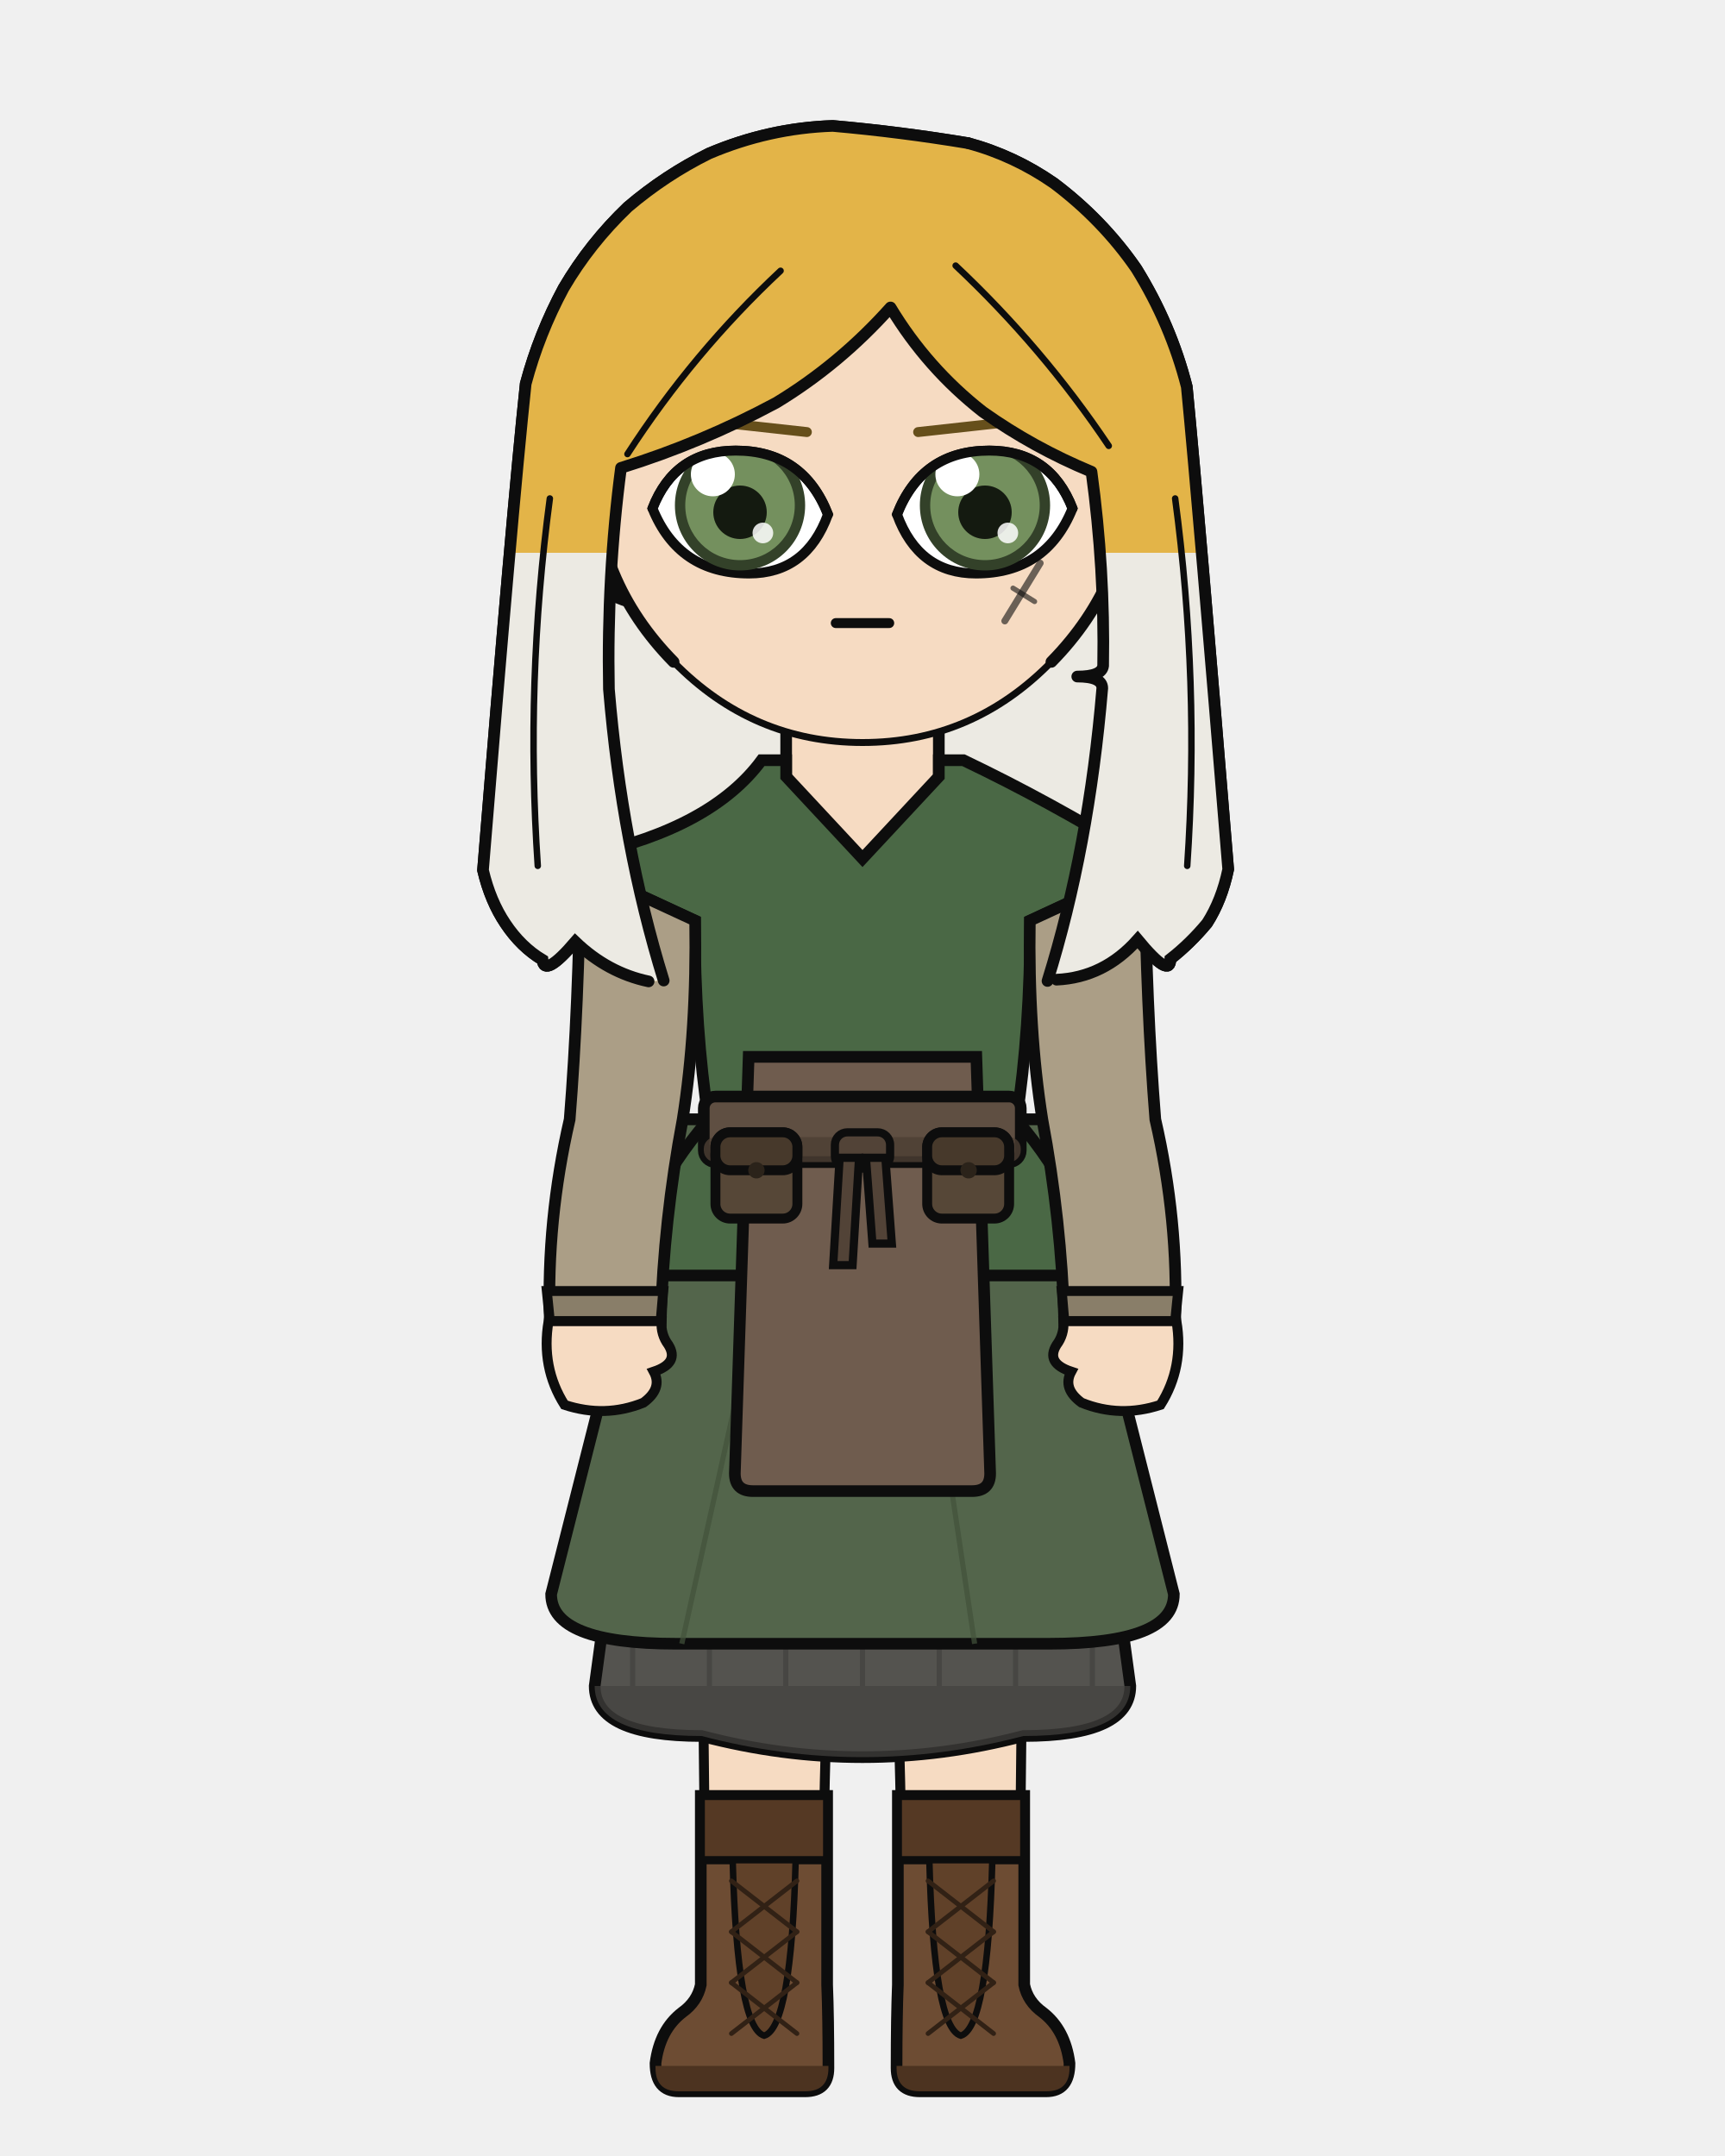
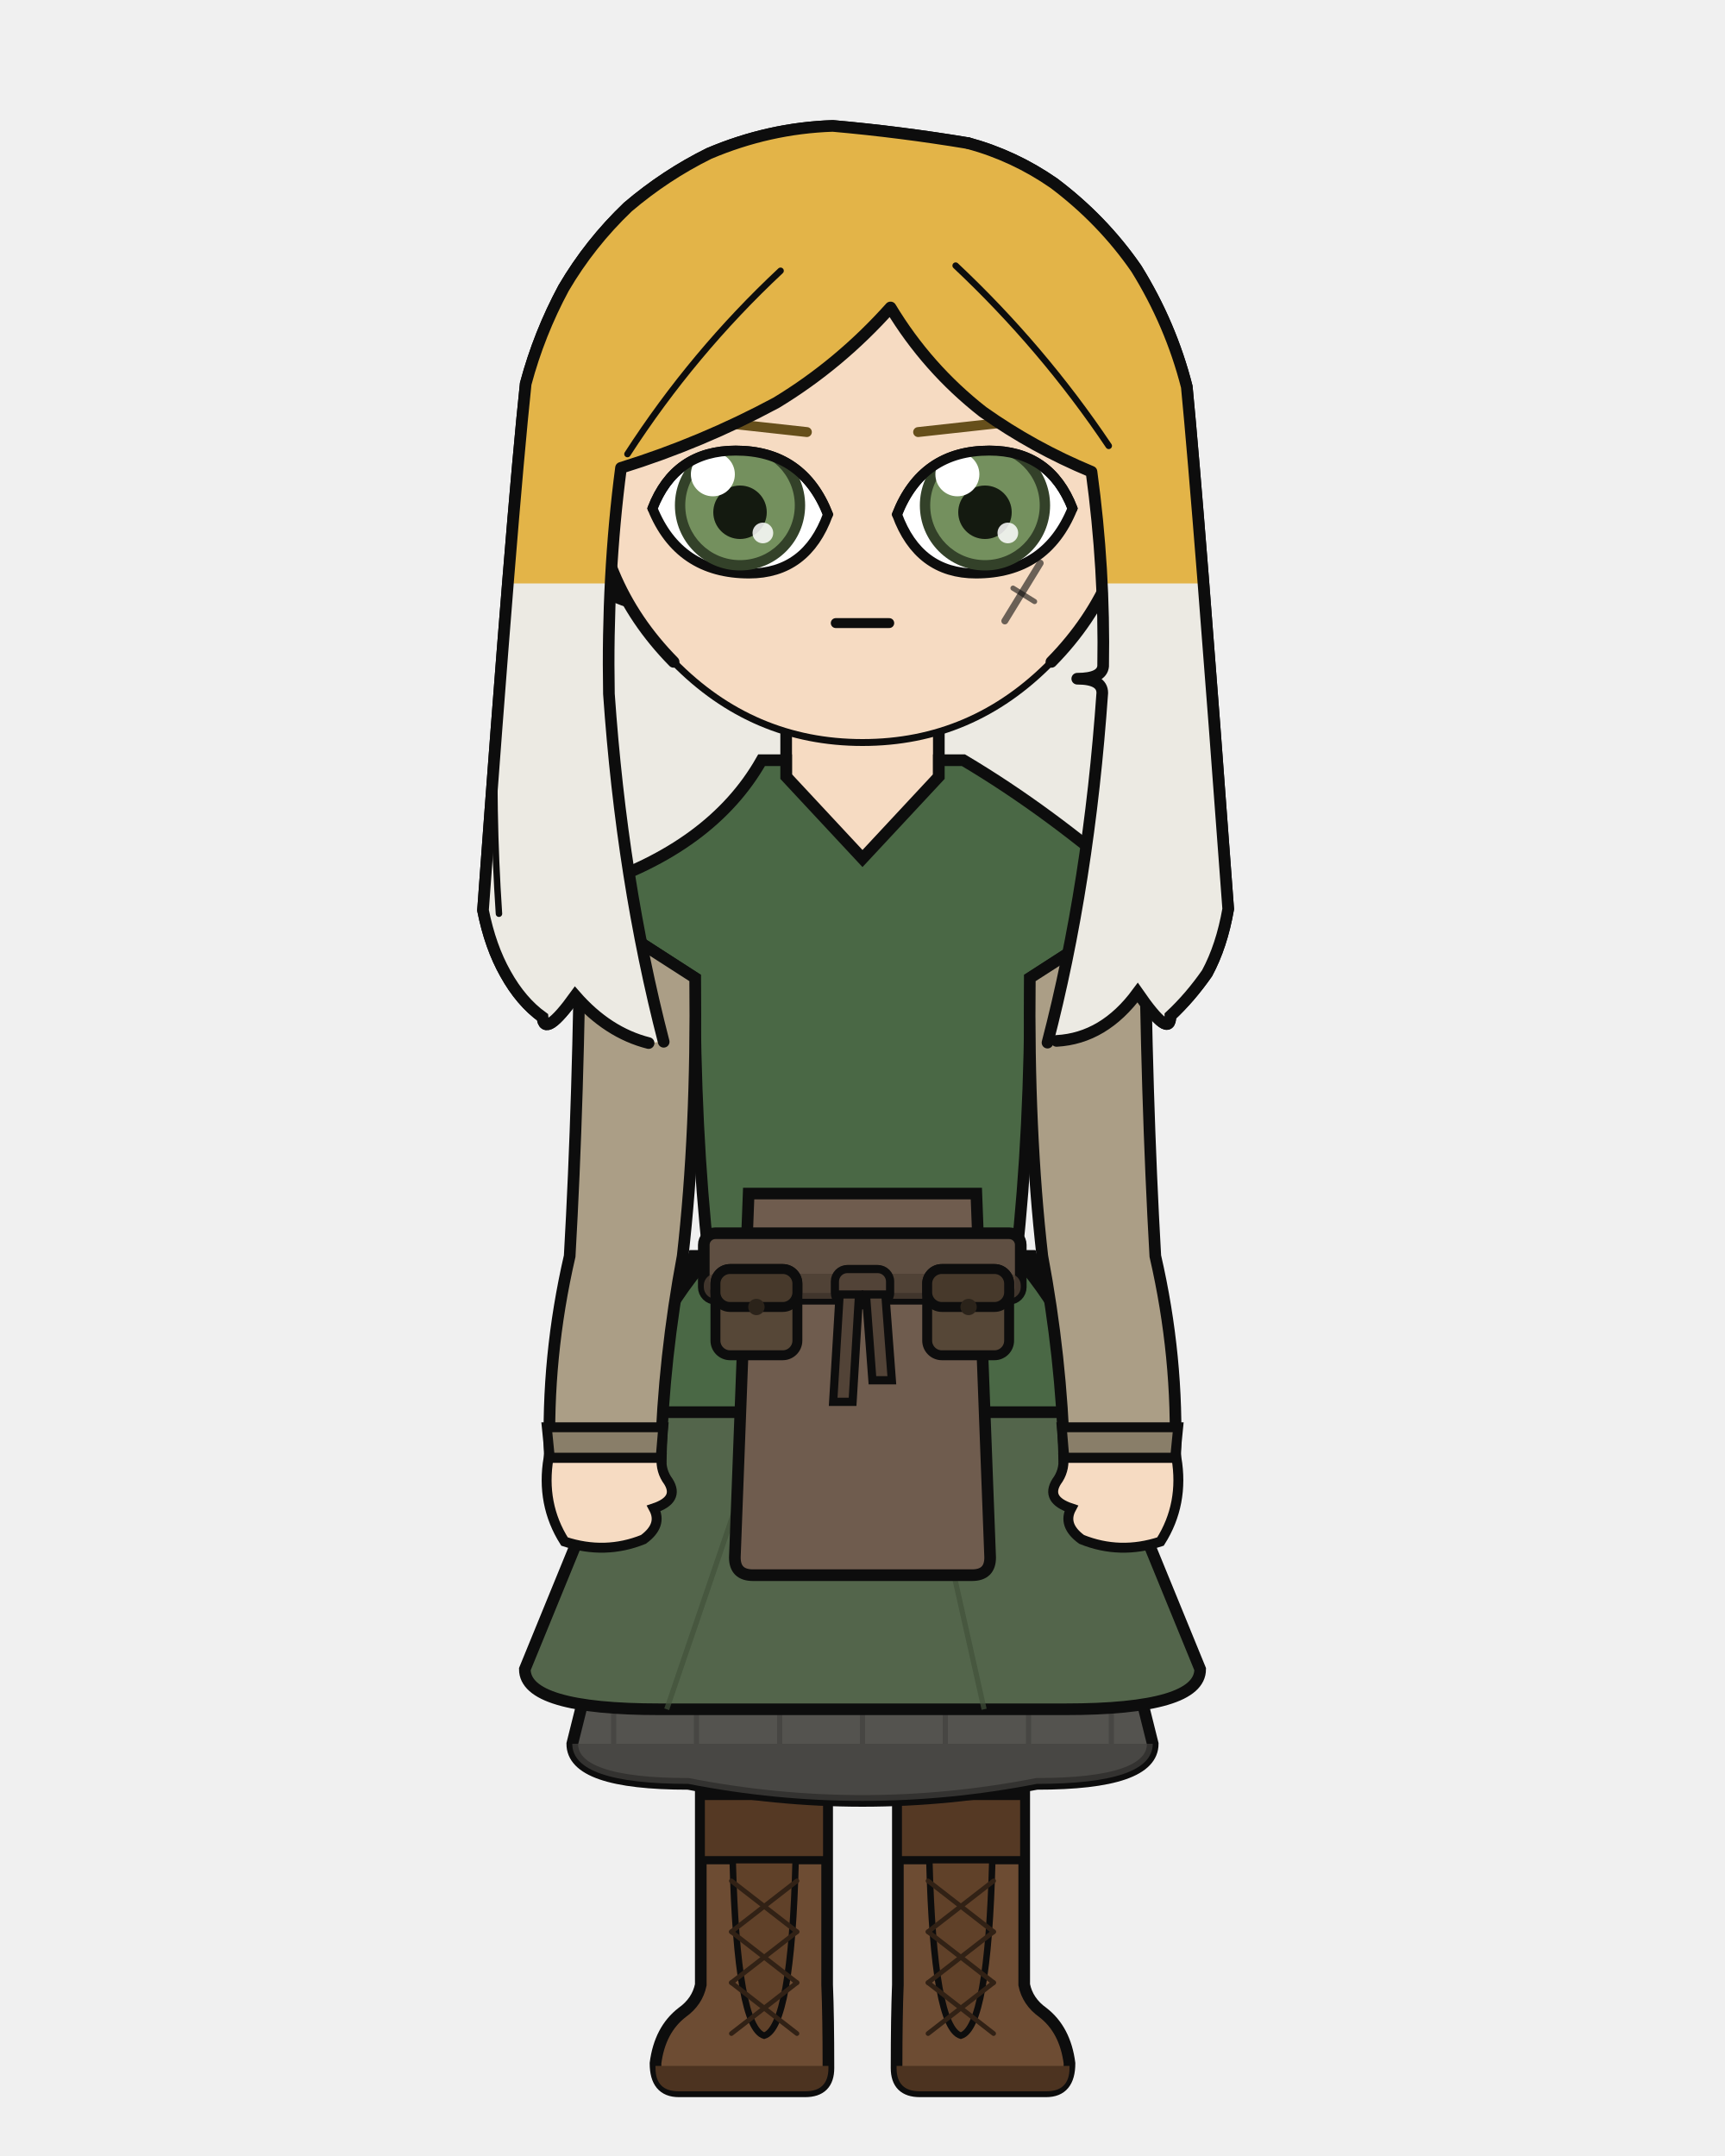
<svg xmlns="http://www.w3.org/2000/svg" width="400" height="500" viewBox="0 0 400 500">
  <defs>
    <clipPath id="hair-tips">
-       <path d="M 96.2 128.2 Q 121.7 155.5 147.3 182.8 Q 145.8 182.2 144.3 181.7 Q 142.8 181.0 141.4 180.3 Q 140.0 179.4 138.6 178.6 Q 137.3 177.6 136.0 176.6 Q 134.7 175.5 133.4 174.3 Q 132.3 175.6 131.2 176.8 Q 130.3 177.7 129.3 178.5 Q 128.6 179.1 127.9 179.6 Q 127.3 179.8 126.8 179.9 Q 126.4 179.8 126.1 179.6 Q 125.9 179.1 125.8 178.6 Q 125.0 178.0 124.1 177.5 Q 123.4 176.9 122.6 176.3 Q 121.9 175.6 121.1 174.9 Q 120.4 174.2 119.7 173.5 Q 119.1 172.7 118.4 171.9 Q 117.8 171.0 117.2 170.1 Q 116.6 169.2 116.1 168.3 Q 115.6 167.4 115.1 166.4 Q 114.6 165.4 114.1 164.4 Q 113.7 163.4 113.3 162.3 Q 113.0 161.2 112.6 160.1 Q 112.3 158.9 112.0 157.8 Q 113.1 144.7 114.1 131.7 Q 115.1 129.9 116.1 128.2 Q 116.9 128.2 117.8 128.2 Q 118.6 128.2 119.4 128.2 Q 120.0 128.2 120.7 128.2 Q 121.3 128.2 121.9 128.2 Q 122.5 128.2 123.0 128.2 Q 123.6 128.2 124.3 128.2 Q 124.9 128.2 125.6 128.2 Q 126.4 128.2 127.2 128.2 Q 128.0 128.2 128.8 128.2 Q 129.7 128.2 130.7 128.2 Q 131.7 128.2 132.8 128.2 Q 133.9 128.2 135.0 128.2 Q 136.3 128.2 137.5 128.2 Q 138.7 128.2 140.0 128.2 Q 141.4 128.2 142.7 128.2 Q 144.2 128.2 145.6 128.2 Q 147.1 128.2 148.5 128.2 Q 150.1 128.2 151.6 128.2 Q 153.1 128.2 154.7 128.2 Q 156.2 128.2 157.8 128.2 Q 159.5 128.2 161.1 128.2 Q 162.8 128.2 164.4 128.2 Q 166.8 128.2 169.1 128.2 Q 171.4 128.2 173.8 128.2 Q 176.2 128.2 178.5 128.2 Q 180.9 128.2 183.3 128.2 Q 185.8 128.2 188.2 128.2 Q 190.6 128.2 193.1 128.2 Q 195.7 128.2 198.3 128.2 Q 201.0 128.2 203.6 128.2 Q 206.2 128.2 208.8 128.2 Q 211.4 128.2 214.1 128.2 Q 216.7 128.2 219.3 128.2 Q 221.9 128.2 224.5 128.2 Q 226.2 128.2 228.0 128.2 Q 229.7 128.2 231.5 128.2 Q 233.2 128.2 234.8 128.2 Q 236.5 128.2 238.1 128.2 Q 239.7 128.2 241.3 128.2 Q 242.9 128.2 244.4 128.2 Q 246.3 128.2 248.1 128.2 Q 249.8 128.2 251.5 128.2 Q 253.2 128.2 254.8 128.2 Q 256.4 128.2 257.9 128.2 Q 259.4 128.2 260.8 128.2 Q 262.2 128.2 263.5 128.2 Q 264.8 128.2 266.1 128.2 Q 267.2 128.2 268.4 128.2 Q 269.4 128.2 270.4 128.2 Q 271.3 128.2 272.3 128.2 Q 273.0 128.2 273.8 128.2 Q 274.5 128.2 275.2 128.2 Q 275.7 128.2 276.2 128.2 Q 276.9 128.2 277.5 128.2 Q 278.2 128.2 279.0 128.2 Q 279.8 128.2 280.7 128.2 Q 281.7 129.8 282.6 131.4 Q 283.7 144.4 284.8 157.5 Q 284.5 158.7 284.3 159.9 Q 283.9 161.0 283.6 162.1 Q 283.2 163.2 282.8 164.3 Q 282.4 165.3 281.9 166.3 Q 281.5 167.3 281.0 168.2 Q 280.4 169.1 279.9 170.0 Q 279.2 170.8 278.6 171.6 Q 277.9 172.3 277.2 173.0 Q 276.5 173.8 275.8 174.5 Q 275.1 175.1 274.4 175.8 Q 273.7 176.5 272.9 177.1 Q 272.2 177.7 271.4 178.3 Q 271.3 178.9 271.2 179.5 Q 270.9 179.7 270.6 179.9 Q 270.0 179.7 269.5 179.6 Q 268.7 179.0 268.0 178.4 Q 267.1 177.5 266.1 176.5 Q 264.9 175.2 263.8 173.8 Q 262.4 175.2 261.1 176.5 Q 259.7 177.7 258.2 178.8 Q 256.7 179.7 255.2 180.6 Q 253.6 181.2 252.0 181.9 Q 250.3 182.3 248.6 182.8 Q 246.8 183.0 245.0 183.2 Q 274.4 155.7 303.8 128.2 Q 303.8 209.4 303.8 290.6 Q 200.0 290.6 96.2 290.6 Q 96.2 209.4 96.2 128.2 Z" />
+       <path d="M 96.2 135.3 Q 121.7 163.4 147.3 191.6 Q 145.8 190.9 144.3 190.3 Q 142.8 189.4 141.4 188.6 Q 140.0 187.6 138.6 186.6 Q 137.3 185.4 136.0 184.2 Q 134.7 182.9 133.4 181.5 Q 132.3 183.0 131.2 184.5 Q 130.3 185.5 129.3 186.6 Q 128.6 187.2 127.9 187.8 Q 127.3 188.0 126.8 188.2 Q 126.4 188.0 126.1 187.8 Q 125.9 187.2 125.8 186.6 Q 125.0 185.9 124.1 185.3 Q 123.4 184.6 122.6 183.8 Q 121.9 183.0 121.1 182.2 Q 120.4 181.4 119.7 180.5 Q 119.1 179.5 118.4 178.6 Q 117.8 177.5 117.2 176.5 Q 116.6 175.4 116.1 174.4 Q 115.6 173.2 115.1 172.1 Q 114.6 170.9 114.1 169.7 Q 113.7 168.4 113.3 167.2 Q 113.0 165.8 112.6 164.5 Q 112.3 163.1 112.0 161.7 Q 113.1 148.5 114.1 135.3 Q 115.1 135.3 116.1 135.3 Q 116.9 135.3 117.8 135.3 Q 118.6 135.3 119.4 135.3 Q 120.0 135.3 120.7 135.3 Q 121.3 135.3 121.9 135.3 Q 122.5 135.3 123.0 135.3 Q 123.6 135.3 124.3 135.3 Q 124.9 135.3 125.6 135.3 Q 126.4 135.3 127.2 135.3 Q 128.0 135.3 128.8 135.3 Q 129.7 135.3 130.7 135.3 Q 131.7 135.3 132.8 135.3 Q 133.9 135.3 135.0 135.3 Q 136.3 135.3 137.5 135.3 Q 138.7 135.3 140.0 135.3 Q 141.4 135.3 142.7 135.3 Q 144.2 135.3 145.6 135.3 Q 147.1 135.3 148.5 135.3 Q 150.1 135.3 151.6 135.3 Q 153.1 135.3 154.7 135.3 Q 156.2 135.3 157.8 135.3 Q 159.5 135.3 161.1 135.3 Q 162.8 135.3 164.4 135.3 Q 166.8 135.3 169.1 135.3 Q 171.4 135.3 173.8 135.3 Q 176.2 135.3 178.5 135.3 Q 180.9 135.3 183.3 135.3 Q 185.8 135.3 188.2 135.3 Q 190.6 135.3 193.1 135.3 Q 195.7 135.3 198.3 135.3 Q 201.0 135.3 203.6 135.3 Q 206.2 135.3 208.8 135.3 Q 211.4 135.3 214.1 135.3 Q 216.7 135.3 219.3 135.3 Q 221.9 135.3 224.5 135.3 Q 226.2 135.3 228.0 135.3 Q 229.7 135.3 231.5 135.3 Q 233.2 135.3 234.8 135.3 Q 236.5 135.3 238.1 135.3 Q 239.7 135.3 241.3 135.3 Q 242.9 135.3 244.4 135.3 Q 246.3 135.3 248.1 135.3 Q 249.8 135.3 251.5 135.3 Q 253.2 135.3 254.8 135.3 Q 256.4 135.3 257.9 135.3 Q 259.4 135.3 260.8 135.3 Q 262.2 135.3 263.5 135.3 Q 264.8 135.3 266.1 135.3 Q 267.2 135.3 268.4 135.3 Q 269.4 135.3 270.4 135.3 Q 271.3 135.3 272.3 135.3 Q 273.0 135.3 273.8 135.3 Q 274.5 135.3 275.2 135.3 Q 275.7 135.3 276.2 135.3 Q 276.9 135.3 277.5 135.3 Q 278.2 135.3 279.0 135.3 Q 279.8 135.3 280.7 135.3 Q 281.7 135.3 282.6 135.3 Q 283.7 148.4 284.8 161.5 Q 284.5 162.9 284.3 164.3 Q 283.9 165.6 283.6 167.0 Q 283.2 168.2 282.8 169.5 Q 282.4 170.7 281.9 171.9 Q 281.5 173.1 281.0 174.2 Q 280.4 175.3 279.9 176.4 Q 279.2 177.3 278.6 178.2 Q 277.9 179.1 277.2 180.0 Q 276.5 180.8 275.8 181.7 Q 275.1 182.5 274.4 183.3 Q 273.7 184.1 272.9 184.8 Q 272.2 185.6 271.4 186.3 Q 271.3 187.0 271.2 187.7 Q 270.9 188.0 270.6 188.2 Q 270.0 188.0 269.5 187.8 Q 268.7 187.1 268.0 186.4 Q 267.1 185.3 266.1 184.1 Q 264.9 182.5 263.8 180.9 Q 262.4 182.5 261.1 184.1 Q 259.7 185.5 258.2 186.8 Q 256.7 187.9 255.2 189.0 Q 253.6 189.8 252.0 190.6 Q 250.3 191.1 248.6 191.6 Q 246.8 191.9 245.0 192.1 Q 274.4 163.7 303.8 135.3 Q 303.8 220.1 303.8 304.8 Q 200.0 304.8 96.2 304.8 Q 96.2 220.1 96.2 135.3 Z" />
    </clipPath>
    <clipPath id="hair-front">
-       <path d="M 153.9 227.4 Q 144.2 196.0 141.2 159.8 Q 140.7 133.6 144.0 108.5 Q 162.7 102.7 180.0 93.4 Q 194.7 84.5 206.5 71.3 Q 215.0 85.4 227.9 95.5 Q 239.6 103.8 253.1 109.4 Q 256.2 132.0 255.8 154.4 Q 255.5 156.9 249.8 156.9 Q 255.6 156.9 255.6 159.6 Q 252.5 196.7 242.9 227.5 Q 243.9 227.4 245.0 227.2 Q 256.0 226.7 263.8 217.9 Q 271.4 227.1 271.4 222.4 Q 276.0 218.8 279.9 214.1 Q 283.3 208.8 284.8 201.6 Q 278.0 118.6 275.2 89.7 Q 271.5 75.2 263.5 62.3 Q 255.7 51.0 244.4 42.5 Q 235.2 36.1 224.5 33.2 Q 208.9 30.6 193.1 29.2 Q 178.3 29.7 164.4 35.6 Q 154.3 40.6 145.6 48.0 Q 136.8 56.4 130.7 66.8 Q 125.0 77.4 121.9 89.0 Q 118.7 119.2 112.0 201.8 Q 113.7 209.0 117.2 214.2 Q 120.8 219.6 125.8 222.6 Q 126.2 226.8 133.4 218.4 Q 140.9 225.6 150.4 227.6 Q 152.2 227.5 153.9 227.4 Z" />
+       <path d="M 153.9 241.6 Q 144.2 204.1 141.2 160.9 Q 140.7 133.6 144.0 108.5 Q 162.7 102.7 180.0 93.4 Q 194.7 84.5 206.5 71.3 Q 215.0 85.4 227.9 95.5 Q 239.6 103.8 253.1 109.4 Q 256.2 132.0 255.8 154.5 Q 255.5 157.4 249.8 157.4 Q 255.6 157.4 255.6 160.7 Q 252.5 205.0 242.9 241.8 Q 243.9 241.6 245.0 241.4 Q 256.0 240.8 263.8 230.2 Q 271.4 241.2 271.4 235.6 Q 276.0 231.3 279.9 225.7 Q 283.3 219.4 284.8 210.8 Q 278.0 118.6 275.2 89.7 Q 271.5 75.2 263.5 62.3 Q 255.7 51.0 244.4 42.5 Q 235.2 36.1 224.5 33.2 Q 208.9 30.6 193.1 29.2 Q 178.3 29.7 164.4 35.6 Q 154.3 40.6 145.6 48.0 Q 136.8 56.4 130.7 66.8 Q 125.0 77.4 121.9 89.0 Q 118.7 119.2 112.0 211.1 Q 113.7 219.6 117.2 225.8 Q 120.8 232.3 125.8 235.9 Q 126.2 240.9 133.4 230.9 Q 140.9 239.5 150.4 241.9 Q 152.2 241.7 153.9 241.6 Z" />
    </clipPath>
  </defs>
-   <path d="M 150.4 227.6 Q 140.9 225.6 133.4 218.4 Q 126.2 226.8 125.8 222.6 Q 120.8 219.6 117.2 214.2 Q 113.7 209.0 112.0 201.8 Q 118.7 119.2 121.9 89.0 Q 125.0 77.4 130.7 66.8 Q 136.8 56.4 145.6 48.0 Q 154.3 40.6 164.4 35.6 Q 178.3 29.7 193.1 29.2 Q 208.9 30.6 224.5 33.2 Q 235.2 36.1 244.4 42.5 Q 255.7 51.0 263.5 62.3 Q 271.5 75.2 275.2 89.7 Q 278.0 118.6 284.8 201.6 Q 283.3 208.8 279.9 214.1 Q 276.0 218.8 271.4 222.4 Q 271.4 227.1 263.8 217.9 Q 256.0 226.7 245.0 227.2 Q 197.7 237.8 150.4 227.6 Z" fill="#e3b448" />
-   <path d="M 150.4 227.6 Q 140.9 225.6 133.4 218.4 Q 126.2 226.8 125.8 222.6 Q 120.8 219.6 117.2 214.2 Q 113.7 209.0 112.0 201.8 Q 118.7 119.2 121.9 89.0 Q 125.0 77.4 130.7 66.8 Q 136.8 56.4 145.6 48.0 Q 154.3 40.6 164.4 35.6 Q 178.3 29.7 193.1 29.2 Q 208.9 30.6 224.5 33.2 Q 235.2 36.1 244.4 42.5 Q 255.7 51.0 263.5 62.3 Q 271.5 75.2 275.2 89.7 Q 278.0 118.6 284.8 201.6 Q 283.3 208.8 279.9 214.1 Q 276.0 218.8 271.4 222.4 Q 271.4 227.1 263.8 217.9 Q 256.0 226.7 245.0 227.2 Q 197.7 237.8 150.4 227.6 Z" fill="#eceae3" clip-path="url(#hair-tips)" />
-   <path d="M 150.4 227.6 Q 140.9 225.6 133.4 218.4 Q 126.2 226.8 125.8 222.6 Q 120.8 219.6 117.2 214.2 Q 113.7 209.0 112.0 201.8 Q 118.7 119.2 121.9 89.0 Q 125.0 77.4 130.7 66.8 Q 136.8 56.4 145.6 48.0 Q 154.3 40.6 164.4 35.6 Q 178.3 29.7 193.1 29.2 Q 208.9 30.6 224.5 33.2 Q 235.2 36.1 244.4 42.5 Q 255.7 51.0 263.5 62.3 Q 271.5 75.2 275.2 89.7 Q 278.0 118.6 284.8 201.6 Q 283.3 208.8 279.9 214.1 Q 276.0 218.8 271.4 222.4 Q 271.4 227.1 263.8 217.9 Q 256.0 226.7 245.0 227.2 Q 197.7 237.8 150.4 227.6 Z" fill="none" stroke="#0d0d0d" stroke-width="2.7" stroke-linecap="round" stroke-linejoin="round" />
+   <path d="M 150.4 241.9 Q 140.9 239.5 133.4 230.9 Q 126.2 240.9 125.8 235.9 Q 120.8 232.3 117.2 225.8 Q 113.7 219.6 112.0 211.1 Q 118.7 119.2 121.9 89.0 Q 125.0 77.4 130.7 66.8 Q 136.8 56.4 145.6 48.0 Q 154.3 40.6 164.4 35.6 Q 178.3 29.7 193.1 29.2 Q 208.9 30.6 224.5 33.2 Q 235.2 36.1 244.4 42.5 Q 255.7 51.0 263.5 62.3 Q 271.5 75.2 275.2 89.7 Q 278.0 118.6 284.8 210.8 Q 283.3 219.4 279.9 225.7 Q 276.0 231.3 271.4 235.6 Q 271.4 241.2 263.8 230.2 Q 256.0 240.8 245.0 241.4 Q 197.7 252.0 150.4 241.9 Z" fill="#e3b448" />
+   <path d="M 150.4 241.9 Q 140.9 239.5 133.4 230.9 Q 126.2 240.9 125.8 235.9 Q 120.8 232.3 117.2 225.8 Q 113.7 219.6 112.0 211.1 Q 118.7 119.2 121.9 89.0 Q 125.0 77.4 130.7 66.8 Q 136.8 56.4 145.6 48.0 Q 154.3 40.6 164.4 35.6 Q 178.3 29.7 193.1 29.2 Q 208.9 30.6 224.5 33.2 Q 235.2 36.1 244.4 42.5 Q 255.7 51.0 263.5 62.3 Q 271.5 75.2 275.2 89.7 Q 278.0 118.6 284.8 210.8 Q 283.3 219.4 279.9 225.7 Q 276.0 231.3 271.4 235.6 Q 271.4 241.2 263.8 230.2 Q 256.0 240.8 245.0 241.4 Q 197.7 252.0 150.4 241.9 Z" fill="#eceae3" clip-path="url(#hair-tips)" />
+   <path d="M 150.4 241.9 Q 140.9 239.5 133.4 230.9 Q 126.2 240.9 125.8 235.9 Q 120.8 232.3 117.2 225.8 Q 113.7 219.6 112.0 211.1 Q 118.7 119.2 121.9 89.0 Q 125.0 77.4 130.7 66.8 Q 136.8 56.4 145.6 48.0 Q 154.3 40.6 164.4 35.6 Q 178.3 29.7 193.1 29.2 Q 208.9 30.6 224.5 33.2 Q 235.2 36.1 244.4 42.5 Q 255.7 51.0 263.5 62.3 Q 271.5 75.2 275.2 89.7 Q 278.0 118.6 284.8 210.8 Q 283.3 219.4 279.9 225.7 Q 276.0 231.3 271.4 235.6 Q 271.4 241.2 263.8 230.2 Q 256.0 240.8 245.0 241.4 Q 197.7 252.0 150.4 241.9 Z" fill="none" stroke="#0d0d0d" stroke-width="2.7" stroke-linecap="round" stroke-linejoin="round" />
  <rect x="182.3" y="162.3" width="35.5" height="37.3" rx="12.4" fill="#f6dbc2" />
  <line x1="182.3" y1="162.3" x2="182.3" y2="199.6" stroke="#0d0d0d" stroke-width="2.7" />
  <line x1="217.7" y1="162.3" x2="217.7" y2="199.6" stroke="#0d0d0d" stroke-width="2.7" />
-   <path d="M 162.4 295.8 L 237.6 295.8 Q 237.6 315.1 237.4 323.4 Q 237.4 371.3 236.1 460.3 L 209.5 460.3 Q 208.1 323.4 200.0 303.5 Q 191.9 323.4 190.5 460.3 L 163.9 460.3 Q 162.6 371.3 162.6 323.4 Q 162.4 315.1 162.4 295.8 Z" fill="#f6dbc2" stroke="#0d0d0d" stroke-width="2.3" stroke-linejoin="round" />
-   <path d="M 162.4 295.8 L 237.6 295.8 L 230.8 306.7 Q 200.0 307.9 169.2 306.7 Z" fill="#e8e4dc" stroke="#0d0d0d" stroke-width="2.3" stroke-linejoin="round" />
+   <path d="M 162.4 327.5 L 237.6 327.5 Q 237.6 324.6 237.4 323.4 Q 237.4 371.3 236.1 460.3 L 209.5 460.3 Q 208.1 323.4 200.0 326.3 Q 191.9 323.4 190.5 460.3 L 163.9 460.3 Q 162.6 371.3 162.6 323.4 Q 162.4 324.6 162.4 327.5 Z" fill="#f6dbc2" stroke="#0d0d0d" stroke-width="2.3" stroke-linejoin="round" />
+   <path d="M 162.4 327.5 L 237.6 327.5 L 230.8 325.8 Q 200.0 325.7 169.2 325.8 Z" fill="#e8e4dc" stroke="#0d0d0d" stroke-width="2.3" stroke-linejoin="round" />
  <path d="M 191.8 416.5 L 191.8 460.3 Q 192.1 467.7 192.1 479.6 Q 192.1 485.0 186.7 485.0 L 157.4 485.0 Q 152.0 485.0 152.0 478.5 Q 153.0 470.7 158.2 466.7 Q 161.7 464.2 162.5 460.3 L 162.5 416.5 Z" fill="#6d4c33" stroke="#0d0d0d" stroke-width="2.7" />
  <path d="M 192.1 479.1 L 152.0 479.1 L 152.0 479.6 Q 152.0 485.0 157.4 485.0 L 186.7 485.0 Q 192.1 485.0 192.1 479.6 Z" fill="#4c3320" />
  <rect x="162.5" y="416.5" width="29.3" height="14.9" fill="#553924" stroke="#0d0d0d" stroke-width="1.9" />
  <path d="M 169.9 431.4 L 184.5 431.4 Q 183.5 470.2 177.2 472.1 Q 170.9 470.2 169.9 431.4 Z" fill="#604129" stroke="#0d0d0d" stroke-width="1.5" />
  <line x1="184.8" y1="436.2" x2="169.6" y2="448.0" stroke="#312115" stroke-width="1.1" stroke-linecap="round" />
  <line x1="169.6" y1="436.2" x2="184.8" y2="448.0" stroke="#312115" stroke-width="1.1" stroke-linecap="round" />
  <line x1="184.8" y1="448.0" x2="169.6" y2="459.8" stroke="#312115" stroke-width="1.1" stroke-linecap="round" />
  <line x1="169.6" y1="448.0" x2="184.8" y2="459.8" stroke="#312115" stroke-width="1.1" stroke-linecap="round" />
  <line x1="184.8" y1="459.8" x2="169.6" y2="471.6" stroke="#312115" stroke-width="1.1" stroke-linecap="round" />
  <line x1="169.6" y1="459.8" x2="184.8" y2="471.6" stroke="#312115" stroke-width="1.1" stroke-linecap="round" />
  <path d="M 208.2 416.5 L 208.2 460.3 Q 207.9 467.7 207.9 479.6 Q 207.9 485.0 213.3 485.0 L 242.6 485.0 Q 248.0 485.0 248.0 478.5 Q 247.0 470.7 241.8 466.7 Q 238.3 464.2 237.5 460.3 L 237.5 416.5 Z" fill="#6d4c33" stroke="#0d0d0d" stroke-width="2.7" />
  <path d="M 207.9 479.1 L 248.0 479.1 L 248.0 479.6 Q 248.0 485.0 242.6 485.0 L 213.3 485.0 Q 207.9 485.0 207.9 479.6 Z" fill="#4c3320" />
  <rect x="208.2" y="416.5" width="29.3" height="14.9" fill="#553924" stroke="#0d0d0d" stroke-width="1.9" />
  <path d="M 215.5 431.4 L 230.1 431.4 Q 229.1 470.2 222.8 472.1 Q 216.5 470.2 215.5 431.4 Z" fill="#604129" stroke="#0d0d0d" stroke-width="1.5" />
  <line x1="230.4" y1="436.2" x2="215.2" y2="448.0" stroke="#312115" stroke-width="1.1" stroke-linecap="round" />
  <line x1="215.2" y1="436.2" x2="230.4" y2="448.0" stroke="#312115" stroke-width="1.1" stroke-linecap="round" />
  <line x1="230.4" y1="448.0" x2="215.2" y2="459.8" stroke="#312115" stroke-width="1.1" stroke-linecap="round" />
  <line x1="215.2" y1="448.0" x2="230.4" y2="459.8" stroke="#312115" stroke-width="1.1" stroke-linecap="round" />
  <line x1="230.4" y1="459.8" x2="215.2" y2="471.6" stroke="#312115" stroke-width="1.1" stroke-linecap="round" />
  <line x1="215.2" y1="459.8" x2="230.4" y2="471.6" stroke="#312115" stroke-width="1.1" stroke-linecap="round" />
-   <path d="M 155.7 259.6 L 137.9 391.0 Q 137.9 402.6 162.7 402.6 Q 200.0 412.4 237.3 402.6 Q 262.1 402.6 262.1 391.0 L 244.3 259.6 Z" fill="#54534f" stroke="#0d0d0d" stroke-width="2.7" />
-   <path d="M 137.9 391.0 L 137.9 391.0 Q 137.9 402.6 162.7 402.6 Q 200.0 412.4 237.3 402.6 Q 262.1 402.6 262.1 391.0 L 262.1 391.0 Z" fill="#43423f" opacity="0.7" />
-   <line x1="146.7" y1="381.2" x2="146.7" y2="391.0" stroke="#43423f" stroke-width="1.2" opacity="0.75" />
-   <line x1="164.5" y1="381.2" x2="164.5" y2="391.0" stroke="#43423f" stroke-width="1.2" opacity="0.75" />
-   <line x1="182.2" y1="381.2" x2="182.2" y2="391.0" stroke="#43423f" stroke-width="1.2" opacity="0.75" />
-   <line x1="200.0" y1="381.2" x2="200.0" y2="391.0" stroke="#43423f" stroke-width="1.2" opacity="0.75" />
-   <line x1="217.8" y1="381.2" x2="217.8" y2="391.0" stroke="#43423f" stroke-width="1.2" opacity="0.75" />
-   <line x1="235.5" y1="381.2" x2="235.5" y2="391.0" stroke="#43423f" stroke-width="1.2" opacity="0.75" />
-   <line x1="253.3" y1="381.2" x2="253.3" y2="391.0" stroke="#43423f" stroke-width="1.2" opacity="0.75" />
-   <path d="M 155.7 259.6 L 127.8 369.7 Q 127.8 381.2 156.7 381.2 L 243.3 381.2 Q 272.2 381.2 272.2 369.7 L 244.3 259.6 Z" fill="#53654b" stroke="#0d0d0d" stroke-width="2.7" />
-   <line x1="177.0" y1="296.1" x2="158.1" y2="381.2" stroke="#41513a" stroke-width="1.2" opacity="0.7" />
-   <line x1="213.3" y1="296.1" x2="226.0" y2="381.2" stroke="#41513a" stroke-width="1.2" opacity="0.7" />
-   <path d="M 176.6 176.3 Q 165.1 191.9 136.5 198.2 Q 130.2 199.2 135.9 201.8 L 161.1 213.5 Q 161.1 238.8 164.3 259.6 Q 147.4 279.5 147.4 295.8 L 252.6 295.8 Q 252.6 279.5 235.7 259.6 Q 238.9 238.8 238.9 213.5 L 264.1 201.8 Q 269.8 199.2 263.5 198.2 Q 243.3 185.8 223.4 176.3 L 217.7 176.3 L 217.7 180.1 L 200.0 199.1 L 182.3 180.1 L 182.3 176.3 Z" fill="#4a6845" stroke="#0d0d0d" stroke-width="2.7" />
-   <path d="M 173.6 245.1 L 170.4 341.7 Q 170.4 345.8 174.6 345.8 L 225.4 345.8 Q 229.6 345.8 229.6 341.7 L 226.4 245.1 Z" fill="#6f5c4e" stroke="#0d0d0d" stroke-width="2.7" />
-   <rect x="163.2" y="254.3" width="73.5" height="15.2" rx="2.7" fill="#5f4f42" stroke="#0d0d0d" stroke-width="2.7" />
-   <rect x="163.2" y="263.7" width="73.5" height="5.8" rx="2.7" fill="#4c3e33" opacity="0.8" />
-   <rect x="193.6" y="262.6" width="12.8" height="8.4" rx="2.9" fill="#524337" stroke="#0d0d0d" stroke-width="1.9" />
-   <path d="M 194.7 268.5 L 199.2 268.5 L 197.7 293.4 L 193.2 293.4 Z" fill="#524337" stroke="#0d0d0d" stroke-width="1.9" />
-   <path d="M 200.8 268.5 L 205.3 268.5 L 206.8 288.4 L 202.3 288.4 Z" fill="#524337" stroke="#0d0d0d" stroke-width="1.9" />
-   <rect x="165.9" y="262.6" width="19.0" height="20.0" rx="3.4" fill="#564737" stroke="#0d0d0d" stroke-width="2.3" />
-   <rect x="165.9" y="262.6" width="19.0" height="8.8" rx="3.4" fill="#47392b" stroke="#0d0d0d" stroke-width="2.3" />
-   <circle cx="175.4" cy="271.4" r="1.9" fill="#2b231a" />
-   <rect x="215.0" y="262.6" width="19.0" height="20.0" rx="3.4" fill="#564737" stroke="#0d0d0d" stroke-width="2.3" />
-   <rect x="215.0" y="262.6" width="19.0" height="8.8" rx="3.4" fill="#47392b" stroke="#0d0d0d" stroke-width="2.3" />
-   <circle cx="224.6" cy="271.4" r="1.9" fill="#2b231a" />
-   <path d="M 161.2 213.5 L 134.6 201.2 Q 134.2 233.3 132.1 259.6 Q 126.7 283.0 127.5 306.4 L 153.2 306.4 Q 153.9 283.0 158.3 259.6 Q 161.6 238.8 161.2 213.5 Z" fill="#ab9e86" stroke="#0d0d0d" stroke-width="2.7" />
-   <path d="M 126.8 299.4 L 153.8 299.4 L 153.2 306.4 L 127.5 306.4 Z" fill="#897e69" stroke="#0d0d0d" stroke-width="2.3" />
-   <path d="M 127.2 306.4 Q 125.4 317.1 130.9 325.8 Q 140.3 328.9 149.2 325.3 Q 153.7 322.0 151.6 318.1 Q 157.6 316.1 155.0 311.9 Q 153.2 309.5 153.4 306.4 Z" fill="#f6dbc2" stroke="#0d0d0d" stroke-width="2.3" />
-   <path d="M 238.8 213.5 L 265.4 201.2 Q 265.8 233.3 267.9 259.6 Q 273.3 283.0 272.5 306.4 L 246.8 306.4 Q 246.1 283.0 241.7 259.6 Q 238.4 238.8 238.8 213.5 Z" fill="#ab9e86" stroke="#0d0d0d" stroke-width="2.7" />
-   <path d="M 246.2 299.4 L 273.2 299.4 L 272.5 306.4 L 246.8 306.4 Z" fill="#897e69" stroke="#0d0d0d" stroke-width="2.3" />
-   <path d="M 272.8 306.4 Q 274.6 317.1 269.1 325.8 Q 259.7 328.9 250.8 325.3 Q 246.3 322.0 248.4 318.1 Q 242.4 316.1 245.0 311.9 Q 246.8 309.5 246.6 306.4 Z" fill="#f6dbc2" stroke="#0d0d0d" stroke-width="2.3" />
+   <path d="M 160.9 291.3 L 132.7 404.4 Q 132.7 413.7 159.6 413.7 Q 200.0 421.6 240.4 413.7 Q 267.3 413.7 267.3 404.4 L 239.1 291.3 Z" fill="#54534f" stroke="#0d0d0d" stroke-width="2.7" />
+   <path d="M 132.7 404.4 L 132.7 404.4 Q 132.7 413.7 159.6 413.7 Q 200.0 421.6 240.4 413.7 Q 267.3 413.7 267.3 404.4 L 267.3 404.4 Z" fill="#43423f" opacity="0.7" />
+   <line x1="142.3" y1="396.4" x2="142.3" y2="404.4" stroke="#43423f" stroke-width="1.2" opacity="0.75" />
+   <line x1="161.5" y1="396.4" x2="161.5" y2="404.4" stroke="#43423f" stroke-width="1.2" opacity="0.75" />
+   <line x1="180.8" y1="396.4" x2="180.8" y2="404.4" stroke="#43423f" stroke-width="1.2" opacity="0.75" />
+   <line x1="200.0" y1="396.4" x2="200.0" y2="404.4" stroke="#43423f" stroke-width="1.2" opacity="0.75" />
+   <line x1="219.2" y1="396.4" x2="219.2" y2="404.4" stroke="#43423f" stroke-width="1.2" opacity="0.75" />
+   <line x1="238.5" y1="396.4" x2="238.5" y2="404.4" stroke="#43423f" stroke-width="1.2" opacity="0.75" />
+   <line x1="257.7" y1="396.4" x2="257.7" y2="404.4" stroke="#43423f" stroke-width="1.2" opacity="0.75" />
+   <path d="M 160.9 291.3 L 121.7 387.1 Q 121.7 396.4 153.0 396.4 L 247.0 396.4 Q 278.3 396.4 278.3 387.1 L 239.1 291.3 Z" fill="#53654b" stroke="#0d0d0d" stroke-width="2.7" />
+   <line x1="179.7" y1="322.8" x2="154.6" y2="396.4" stroke="#41513a" stroke-width="1.2" opacity="0.7" />
+   <line x1="211.7" y1="322.8" x2="228.2" y2="396.4" stroke="#41513a" stroke-width="1.2" opacity="0.7" />
+   <path d="M 176.6 176.3 Q 165.1 196.6 136.5 205.8 Q 130.2 206.8 135.5 210.2 L 161.1 226.8 Q 161.1 262.3 164.3 291.3 Q 147.4 311.2 147.4 327.5 L 252.6 327.5 Q 252.6 311.2 235.7 291.3 Q 238.9 262.3 238.9 226.8 L 264.5 210.2 Q 269.8 206.8 263.5 205.8 Q 243.3 188.1 223.4 176.3 L 217.7 176.3 L 217.7 180.1 L 200.0 199.1 L 182.3 180.1 L 182.3 176.3 Z" fill="#4a6845" stroke="#0d0d0d" stroke-width="2.7" />
+   <path d="M 173.6 276.8 L 170.4 361.2 Q 170.4 365.3 174.6 365.3 L 225.4 365.3 Q 229.6 365.3 229.6 361.2 L 226.4 276.8 Z" fill="#6f5c4e" stroke="#0d0d0d" stroke-width="2.7" />
+   <rect x="163.2" y="286.0" width="73.5" height="15.2" rx="2.7" fill="#5f4f42" stroke="#0d0d0d" stroke-width="2.7" />
+   <rect x="163.2" y="295.4" width="73.5" height="5.8" rx="2.7" fill="#4c3e33" opacity="0.8" />
+   <rect x="193.6" y="294.3" width="12.8" height="8.4" rx="2.9" fill="#524337" stroke="#0d0d0d" stroke-width="1.9" />
+   <path d="M 194.7 300.2 L 199.2 300.2 L 197.7 325.1 L 193.2 325.1 Z" fill="#524337" stroke="#0d0d0d" stroke-width="1.9" />
+   <path d="M 200.8 300.2 L 205.3 300.2 L 206.8 320.1 L 202.3 320.1 Z" fill="#524337" stroke="#0d0d0d" stroke-width="1.9" />
+   <rect x="165.9" y="294.3" width="19.0" height="20.0" rx="3.4" fill="#564737" stroke="#0d0d0d" stroke-width="2.3" />
+   <rect x="165.9" y="294.3" width="19.0" height="8.8" rx="3.4" fill="#47392b" stroke="#0d0d0d" stroke-width="2.3" />
+   <circle cx="175.4" cy="303.1" r="1.9" fill="#2b231a" />
+   <rect x="215.0" y="294.3" width="19.0" height="20.0" rx="3.4" fill="#564737" stroke="#0d0d0d" stroke-width="2.3" />
+   <rect x="215.0" y="294.3" width="19.0" height="8.8" rx="3.4" fill="#47392b" stroke="#0d0d0d" stroke-width="2.3" />
+   <circle cx="224.6" cy="303.1" r="1.9" fill="#2b231a" />
+   <path d="M 161.2 226.8 L 134.6 209.7 Q 134.2 254.5 132.1 291.3 Q 126.7 314.7 127.5 338.1 L 153.2 338.1 Q 153.9 314.7 158.3 291.3 Q 161.6 262.3 161.2 226.8 Z" fill="#ab9e86" stroke="#0d0d0d" stroke-width="2.7" />
+   <path d="M 126.8 331.0 L 153.8 331.0 L 153.2 338.1 L 127.5 338.1 Z" fill="#897e69" stroke="#0d0d0d" stroke-width="2.3" />
+   <path d="M 127.2 338.1 Q 125.4 348.8 130.9 357.5 Q 140.3 360.6 149.2 357.0 Q 153.7 353.7 151.6 349.8 Q 157.6 347.8 155.0 343.6 Q 153.2 341.2 153.4 338.1 Z" fill="#f6dbc2" stroke="#0d0d0d" stroke-width="2.3" />
+   <path d="M 238.8 226.8 L 265.4 209.7 Q 265.8 254.5 267.9 291.3 Q 273.3 314.7 272.5 338.1 L 246.8 338.1 Q 246.1 314.7 241.7 291.3 Q 238.4 262.3 238.8 226.8 Z" fill="#ab9e86" stroke="#0d0d0d" stroke-width="2.7" />
+   <path d="M 246.2 331.0 L 273.2 331.0 L 272.5 338.1 L 246.8 338.1 Z" fill="#897e69" stroke="#0d0d0d" stroke-width="2.3" />
+   <path d="M 272.8 338.1 Q 274.6 348.8 269.1 357.5 Q 259.7 360.6 250.8 357.0 Q 246.3 353.7 248.4 349.8 Q 242.4 347.8 245.0 343.6 Q 246.8 341.2 246.6 338.1 Z" fill="#f6dbc2" stroke="#0d0d0d" stroke-width="2.3" />
  <path d="M 137.4 110.4 Q 133.8 110.6 131.5 114.3 Q 129.5 118.3 130.8 124.9 Q 132.8 129.6 135.6 133.1 Q 141.1 138.4 145.8 139.5 Z" fill="#f6dbc2" />
  <path d="M 137.4 110.4 Q 133.8 110.6 131.5 114.3 Q 129.5 118.3 130.8 124.9 Q 132.8 129.6 135.6 133.1 Q 141.1 138.4 145.8 139.5" fill="none" stroke="#0d0d0d" stroke-width="2.7" stroke-linecap="round" />
  <path d="M 132.7 122.1 Q 132.0 118.9 132.5 117.8 Q 133.2 117.0 134.4 117.9 Q 135.8 120.2 137.3 122.8 Q 135.8 122.9 137.1 128.3 Q 139.0 131.7 140.3 131.7" fill="none" stroke="#0d0d0d" stroke-width="1.5" stroke-linecap="round" />
  <path d="M 262.6 110.4 Q 266.2 110.6 268.5 114.3 Q 270.5 118.3 269.2 124.9 Q 267.2 129.6 264.4 133.1 Q 258.9 138.4 254.2 139.5 Z" fill="#f6dbc2" />
  <path d="M 262.6 110.4 Q 266.2 110.6 268.5 114.3 Q 270.5 118.3 269.2 124.9 Q 267.2 129.6 264.4 133.1 Q 258.9 138.4 254.2 139.5" fill="none" stroke="#0d0d0d" stroke-width="2.7" stroke-linecap="round" />
  <path d="M 267.3 122.1 Q 268.0 118.9 267.5 117.8 Q 266.8 117.0 265.6 117.9 Q 264.2 120.2 262.7 122.8 Q 264.2 122.9 262.9 128.3 Q 261.0 131.7 259.7 131.7" fill="none" stroke="#0d0d0d" stroke-width="1.5" stroke-linecap="round" />
  <path d="M 200.0 45.1 Q 226.0 45.1 244.4 63.6 Q 262.8 82.2 262.6 108.5 Q 262.2 134.8 243.8 153.5 Q 225.5 172.2 200.0 172.2 Q 174.5 172.2 156.2 153.5 Q 137.8 134.8 137.4 108.5 Q 137.2 82.2 155.6 63.6 Q 174.0 45.1 200.0 45.1 Z" fill="#f6dbc2" />
  <path d="M 156.2 153.5 Q 137.8 134.8 137.4 108.5 Q 137.2 82.2 155.6 63.6 Q 174.0 45.1 200.0 45.1 Q 226.0 45.1 244.4 63.6 Q 262.8 82.2 262.6 108.5 Q 262.2 134.8 243.8 153.5" fill="none" stroke="#0d0d0d" stroke-width="2.7" stroke-linecap="round" />
  <path d="M 243.8 153.5 Q 225.5 172.2 200.0 172.2 Q 174.5 172.2 156.2 153.5" fill="none" stroke="#0d0d0d" stroke-width="1.6" stroke-linecap="round" />
  <line x1="187.1" y1="100.2" x2="156.2" y2="96.8" stroke="#664f1b" stroke-width="2.3" stroke-linecap="round" />
  <defs>
    <clipPath id="eye-l">
      <path d="M 192.0 119.3 Q 186.2 104.5 170.6 104.5 Q 156.5 104.5 151.3 117.9 Q 157.4 133.0 173.7 133.0 Q 187.0 133.0 192.0 119.3 Z" />
    </clipPath>
  </defs>
  <path d="M 192.0 119.3 Q 186.2 104.5 170.6 104.5 Q 156.5 104.5 151.3 117.9 Q 157.4 133.0 173.7 133.0 Q 187.0 133.0 192.0 119.3 Z" fill="white" stroke="#0d0d0d" stroke-width="2.3" />
  <g clip-path="url(#eye-l)">
    <circle cx="171.6" cy="117.2" r="15.1" fill="#334129" />
    <circle cx="171.6" cy="117.2" r="12.7" fill="#74905e" />
    <circle cx="171.6" cy="118.8" r="6.2" fill="#141a10" />
    <circle cx="165.3" cy="110.0" r="5.1" fill="white" />
    <circle cx="176.9" cy="123.6" r="2.4" fill="white" opacity="0.85" />
  </g>
  <path d="M 192.0 119.3 Q 186.2 104.5 170.6 104.5 Q 156.5 104.5 151.3 117.9" fill="none" stroke="#0d0d0d" stroke-width="2.3" stroke-linecap="round" />
  <line x1="212.9" y1="100.2" x2="243.8" y2="96.8" stroke="#664f1b" stroke-width="2.3" stroke-linecap="round" />
  <defs>
    <clipPath id="eye-r">
      <path d="M 208.0 119.3 Q 213.8 104.5 229.4 104.5 Q 243.5 104.5 248.7 117.9 Q 242.6 133.0 226.3 133.0 Q 213.0 133.0 208.0 119.3 Z" />
    </clipPath>
  </defs>
  <path d="M 208.0 119.3 Q 213.8 104.5 229.4 104.5 Q 243.5 104.5 248.7 117.9 Q 242.6 133.0 226.3 133.0 Q 213.0 133.0 208.0 119.3 Z" fill="white" stroke="#0d0d0d" stroke-width="2.3" />
  <g clip-path="url(#eye-r)">
    <circle cx="228.4" cy="117.2" r="15.1" fill="#334129" />
    <circle cx="228.4" cy="117.2" r="12.7" fill="#74905e" />
    <circle cx="228.4" cy="118.8" r="6.2" fill="#141a10" />
    <circle cx="222.0" cy="110.0" r="5.1" fill="white" />
    <circle cx="233.7" cy="123.6" r="2.4" fill="white" opacity="0.85" />
  </g>
  <path d="M 208.0 119.3 Q 213.8 104.5 229.4 104.5 Q 243.5 104.5 248.7 117.9" fill="none" stroke="#0d0d0d" stroke-width="2.3" stroke-linecap="round" />
  <path d="M 193.8 144.5 Q 200.0 144.5 206.2 144.5" fill="none" stroke="#0d0d0d" stroke-width="2.3" stroke-linecap="round" />
  <line x1="233.0" y1="144.0" x2="241.2" y2="130.6" stroke="#0d0d0d" stroke-width="1.6" stroke-linecap="round" opacity="0.6" />
  <line x1="234.9" y1="136.4" x2="239.9" y2="139.5" stroke="#0d0d0d" stroke-width="1.2" stroke-linecap="round" opacity="0.6" />
-   <path d="M 153.9 227.4 Q 144.2 196.0 141.2 159.8 Q 140.7 133.6 144.0 108.5 Q 162.7 102.7 180.0 93.4 Q 194.7 84.5 206.5 71.3 Q 215.0 85.4 227.9 95.5 Q 239.6 103.8 253.1 109.4 Q 256.2 132.0 255.8 154.4 Q 255.5 156.9 249.8 156.9 Q 255.6 156.9 255.6 159.6 Q 252.5 196.7 242.9 227.5 Q 243.9 227.4 245.0 227.2 Q 256.0 226.7 263.8 217.9 Q 271.4 227.1 271.4 222.4 Q 276.0 218.8 279.9 214.1 Q 283.3 208.8 284.8 201.6 Q 278.0 118.6 275.2 89.7 Q 271.5 75.2 263.5 62.3 Q 255.7 51.0 244.4 42.5 Q 235.2 36.1 224.5 33.2 Q 208.9 30.6 193.1 29.2 Q 178.3 29.7 164.4 35.6 Q 154.3 40.6 145.6 48.0 Q 136.8 56.4 130.7 66.8 Q 125.0 77.4 121.9 89.0 Q 118.7 119.2 112.0 201.8 Q 113.7 209.0 117.2 214.2 Q 120.8 219.6 125.8 222.6 Q 126.2 226.8 133.4 218.4 Q 140.9 225.6 150.4 227.6 Q 152.2 227.5 153.9 227.4 Z" fill="#e3b448" />
-   <path d="M 153.9 227.4 Q 144.2 196.0 141.2 159.8 Q 140.7 133.6 144.0 108.5 Q 162.7 102.7 180.0 93.4 Q 194.7 84.5 206.5 71.3 Q 215.0 85.4 227.9 95.5 Q 239.6 103.8 253.1 109.4 Q 256.2 132.0 255.8 154.4 Q 255.5 156.9 249.8 156.9 Q 255.6 156.9 255.6 159.6 Q 252.5 196.7 242.9 227.5 Q 243.9 227.4 245.0 227.2 Q 256.0 226.7 263.8 217.9 Q 271.4 227.1 271.4 222.4 Q 276.0 218.8 279.9 214.1 Q 283.3 208.8 284.8 201.6 Q 278.0 118.6 275.2 89.7 Q 271.5 75.2 263.5 62.3 Q 255.7 51.0 244.4 42.5 Q 235.2 36.1 224.5 33.2 Q 208.9 30.6 193.1 29.2 Q 178.3 29.7 164.4 35.6 Q 154.3 40.6 145.6 48.0 Q 136.8 56.4 130.7 66.8 Q 125.0 77.4 121.9 89.0 Q 118.7 119.2 112.0 201.8 Q 113.7 209.0 117.2 214.2 Q 120.8 219.6 125.8 222.6 Q 126.2 226.8 133.4 218.4 Q 140.9 225.6 150.4 227.6 Q 152.2 227.5 153.9 227.4 Z" fill="#eceae3" clip-path="url(#hair-tips)" />
-   <path d="M 153.9 227.4 Q 144.2 196.0 141.2 159.8 Q 140.7 133.6 144.0 108.5 Q 162.7 102.7 180.0 93.4 Q 194.7 84.5 206.5 71.3 Q 215.0 85.4 227.9 95.5 Q 239.6 103.8 253.1 109.4 Q 256.2 132.0 255.8 154.4 Q 255.5 156.9 249.8 156.9 Q 255.6 156.9 255.6 159.6 Q 252.5 196.7 242.9 227.5" fill="none" stroke="#0d0d0d" stroke-width="2.7" stroke-linecap="round" stroke-linejoin="round" />
-   <path d="M 245.0 227.2 Q 256.0 226.7 263.8 217.9 Q 271.4 227.1 271.4 222.4 Q 276.0 218.8 279.9 214.1 Q 283.3 208.8 284.8 201.6 Q 278.0 118.6 275.2 89.7 Q 271.5 75.2 263.5 62.3 Q 255.7 51.0 244.4 42.5 Q 235.2 36.1 224.5 33.2" fill="none" stroke="#0d0d0d" stroke-width="2.7" stroke-linecap="round" />
-   <path d="M 150.4 227.6 Q 140.9 225.6 133.4 218.4 Q 126.2 226.8 125.8 222.6 Q 120.8 219.6 117.2 214.2 Q 113.7 209.0 112.0 201.8 Q 118.7 119.2 121.9 89.0 Q 125.0 77.4 130.7 66.8 Q 136.8 56.4 145.6 48.0 Q 154.3 40.6 164.4 35.6 Q 178.3 29.7 193.1 29.2 Q 208.9 30.6 224.5 33.2" fill="none" stroke="#0d0d0d" stroke-width="2.7" stroke-linecap="round" />
+   <path d="M 153.9 241.6 Q 144.2 204.1 141.2 160.9 Q 140.7 133.6 144.0 108.5 Q 162.7 102.7 180.0 93.4 Q 194.7 84.5 206.5 71.3 Q 215.0 85.4 227.9 95.5 Q 239.6 103.8 253.1 109.4 Q 256.2 132.0 255.8 154.5 Q 255.5 157.4 249.8 157.4 Q 255.6 157.4 255.6 160.7 Q 252.5 205.0 242.9 241.8 Q 243.9 241.6 245.0 241.4 Q 256.0 240.8 263.8 230.2 Q 271.4 241.2 271.4 235.6 Q 276.0 231.3 279.9 225.7 Q 283.3 219.4 284.8 210.8 Q 278.0 118.6 275.2 89.7 Q 271.5 75.2 263.5 62.3 Q 255.7 51.0 244.4 42.5 Q 235.2 36.1 224.5 33.2 Q 208.9 30.6 193.1 29.2 Q 178.3 29.7 164.4 35.6 Q 154.3 40.6 145.6 48.0 Q 136.8 56.4 130.7 66.8 Q 125.0 77.4 121.9 89.0 Q 118.7 119.2 112.0 211.1 Q 113.7 219.6 117.2 225.8 Q 120.8 232.3 125.8 235.9 Q 126.2 240.9 133.4 230.9 Q 140.9 239.5 150.4 241.9 Q 152.2 241.7 153.9 241.6 Z" fill="#e3b448" />
+   <path d="M 153.9 241.6 Q 144.2 204.1 141.2 160.9 Q 140.7 133.6 144.0 108.5 Q 162.7 102.7 180.0 93.4 Q 194.7 84.5 206.5 71.3 Q 215.0 85.4 227.9 95.5 Q 239.6 103.8 253.1 109.4 Q 256.2 132.0 255.8 154.5 Q 255.5 157.4 249.8 157.4 Q 255.6 157.4 255.6 160.7 Q 252.5 205.0 242.9 241.8 Q 243.9 241.6 245.0 241.4 Q 256.0 240.8 263.8 230.2 Q 271.4 241.2 271.4 235.6 Q 276.0 231.3 279.9 225.7 Q 283.3 219.4 284.8 210.8 Q 278.0 118.6 275.2 89.7 Q 271.5 75.2 263.5 62.3 Q 255.7 51.0 244.4 42.5 Q 235.2 36.1 224.5 33.2 Q 208.9 30.6 193.1 29.2 Q 178.3 29.7 164.4 35.6 Q 154.3 40.6 145.6 48.0 Q 136.8 56.4 130.7 66.8 Q 125.0 77.4 121.9 89.0 Q 118.7 119.2 112.0 211.1 Q 113.7 219.6 117.2 225.8 Q 120.8 232.3 125.8 235.9 Q 126.2 240.9 133.4 230.9 Q 140.9 239.5 150.4 241.9 Q 152.2 241.7 153.9 241.6 Z" fill="#eceae3" clip-path="url(#hair-tips)" />
+   <path d="M 153.9 241.6 Q 144.2 204.1 141.2 160.9 Q 140.7 133.6 144.0 108.5 Q 162.7 102.7 180.0 93.4 Q 194.7 84.5 206.5 71.3 Q 215.0 85.4 227.9 95.5 Q 239.6 103.8 253.1 109.4 Q 256.2 132.0 255.8 154.5 Q 255.5 157.4 249.8 157.4 Q 255.6 157.4 255.6 160.7 Q 252.5 205.0 242.9 241.8" fill="none" stroke="#0d0d0d" stroke-width="2.7" stroke-linecap="round" stroke-linejoin="round" />
+   <path d="M 245.0 241.4 Q 256.0 240.8 263.8 230.2 Q 271.4 241.2 271.4 235.6 Q 276.0 231.3 279.9 225.7 Q 283.3 219.4 284.8 210.8 Q 278.0 118.6 275.2 89.7 Q 271.5 75.2 263.5 62.3 Q 255.7 51.0 244.4 42.5 Q 235.2 36.1 224.5 33.2" fill="none" stroke="#0d0d0d" stroke-width="2.7" stroke-linecap="round" />
+   <path d="M 150.4 241.9 Q 140.9 239.5 133.4 230.9 Q 126.2 240.9 125.8 235.9 Q 120.8 232.3 117.2 225.8 Q 113.7 219.6 112.0 211.1 Q 118.7 119.2 121.9 89.0 Q 125.0 77.4 130.7 66.8 Q 136.8 56.4 145.6 48.0 Q 154.3 40.6 164.4 35.6 Q 178.3 29.7 193.1 29.2 Q 208.9 30.6 224.5 33.2" fill="none" stroke="#0d0d0d" stroke-width="2.7" stroke-linecap="round" />
  <path d="M 181.0 62.8 Q 160.7 81.8 145.5 105.3" fill="none" stroke="#0d0d0d" stroke-width="1.5" stroke-linecap="round" clip-path="url(#hair-front)" />
  <path d="M 221.6 61.6 Q 241.8 80.6 257.1 103.4" fill="none" stroke="#0d0d0d" stroke-width="1.5" stroke-linecap="round" clip-path="url(#hair-front)" />
-   <path d="M 127.5 115.6 Q 121.8 158.2 124.7 200.8" fill="none" stroke="#0d0d0d" stroke-width="1.5" stroke-linecap="round" clip-path="url(#hair-front)" />
-   <path d="M 272.5 115.6 Q 278.2 158.2 275.3 200.8" fill="none" stroke="#0d0d0d" stroke-width="1.5" stroke-linecap="round" clip-path="url(#hair-front)" />
+   <path d="M 118.8 116.4 Q 112.5 164.2 115.7 211.9" fill="none" stroke="#0d0d0d" stroke-width="1.5" stroke-linecap="round" clip-path="url(#hair-front)" />
+   <path d="M 281.2 116.4 Q 287.5 164.2 284.3 211.9" fill="none" stroke="#0d0d0d" stroke-width="1.5" stroke-linecap="round" clip-path="url(#hair-front)" />
</svg>
